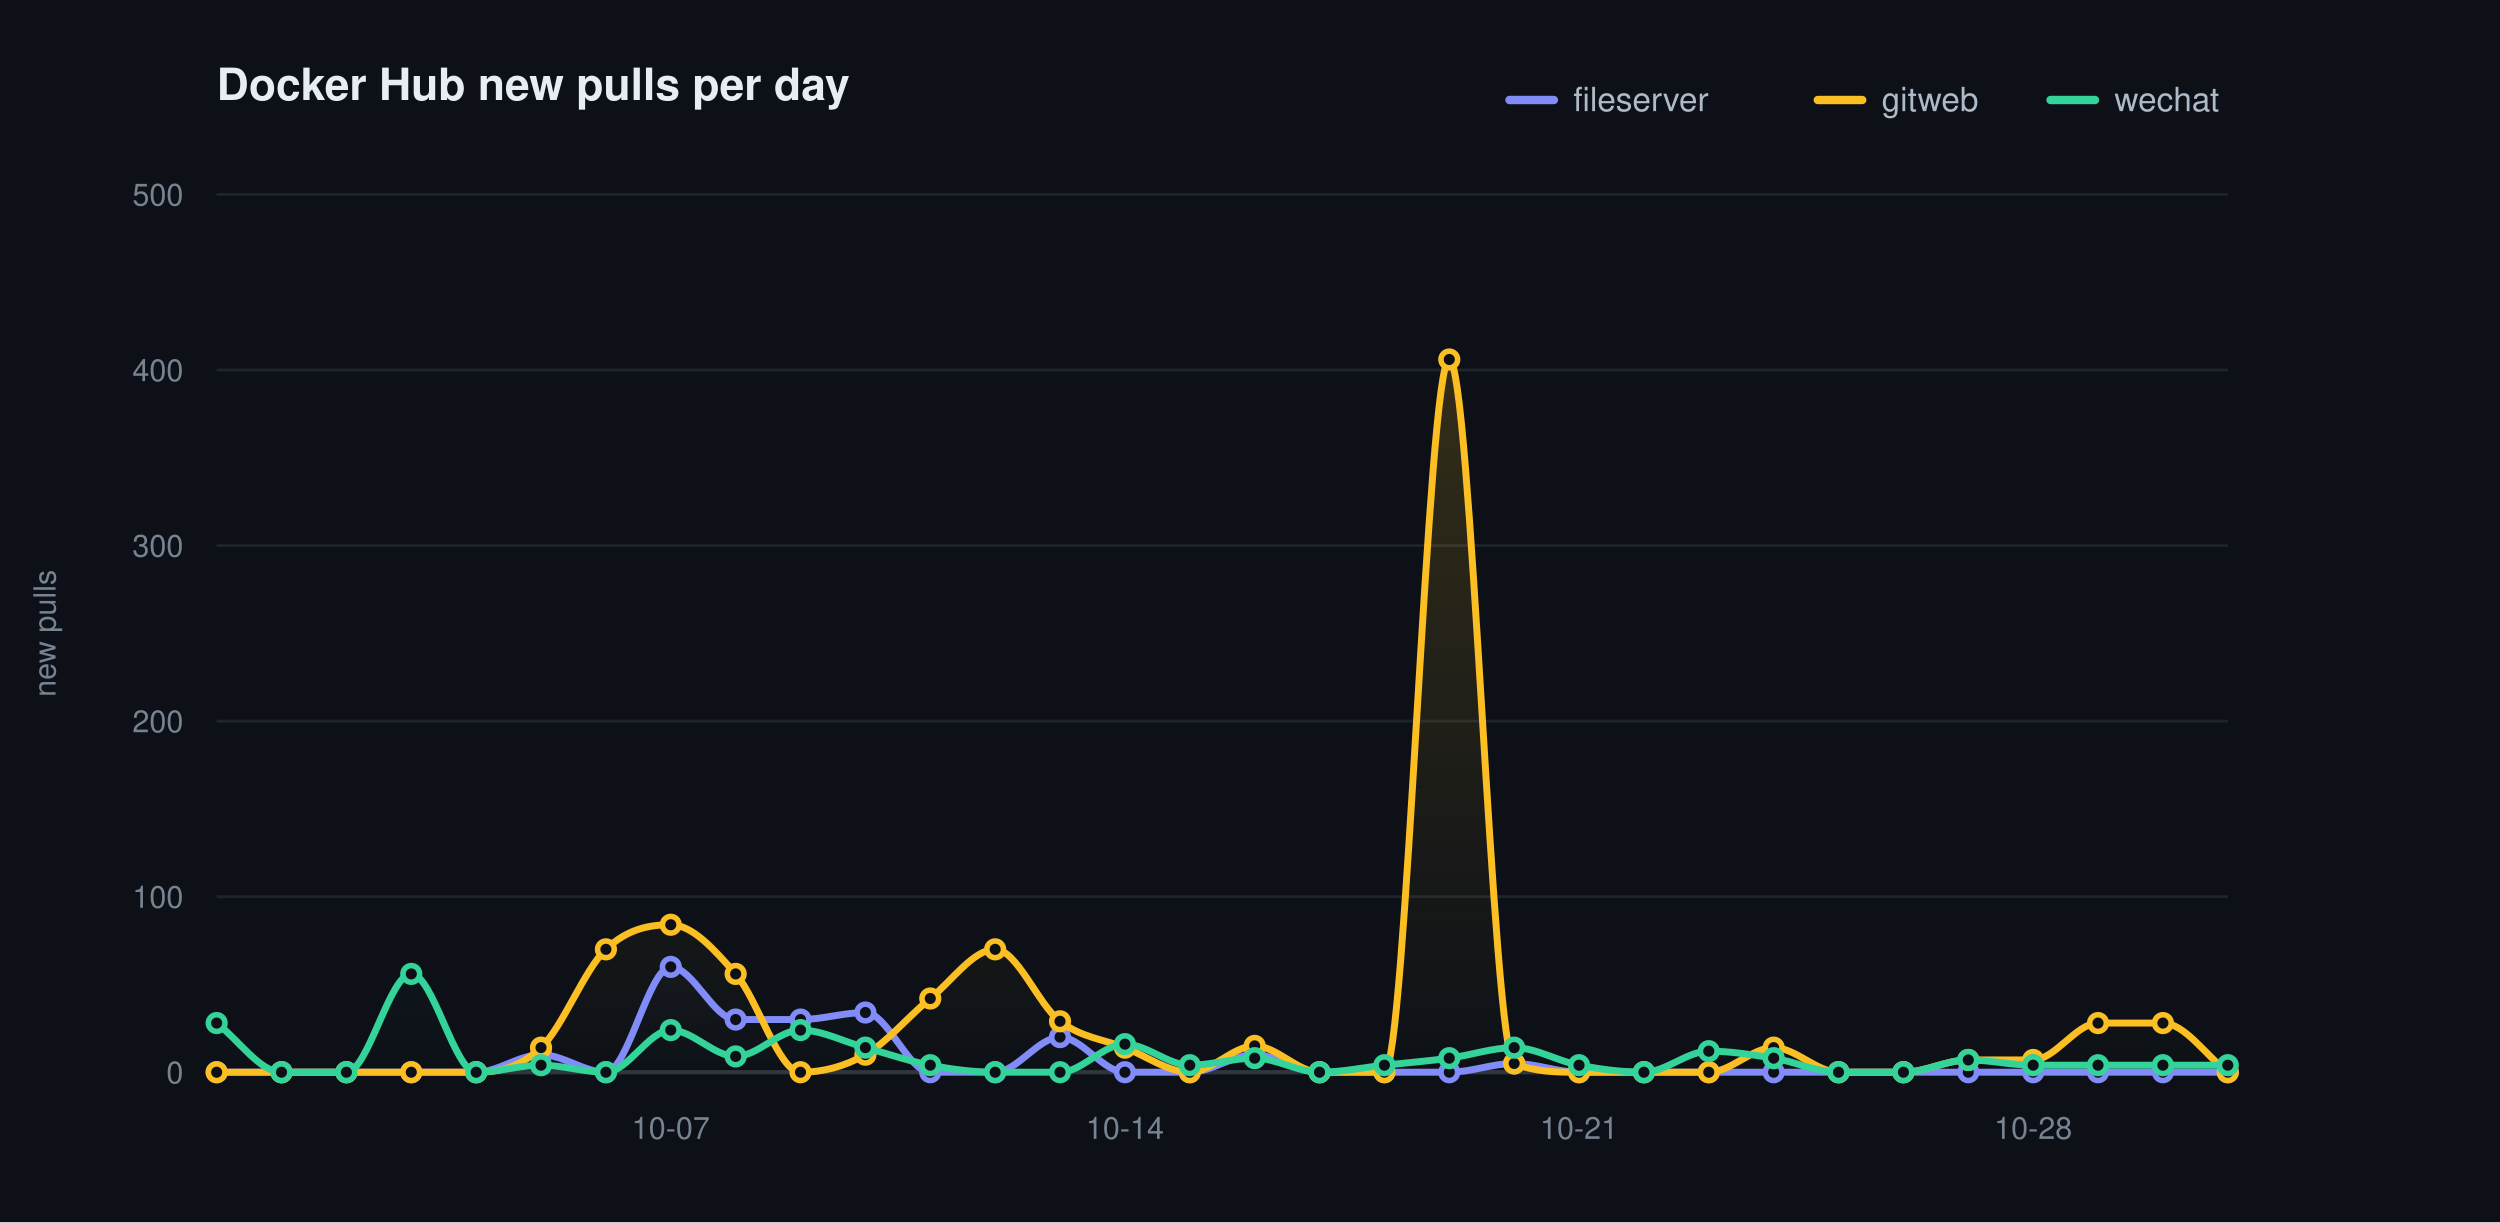
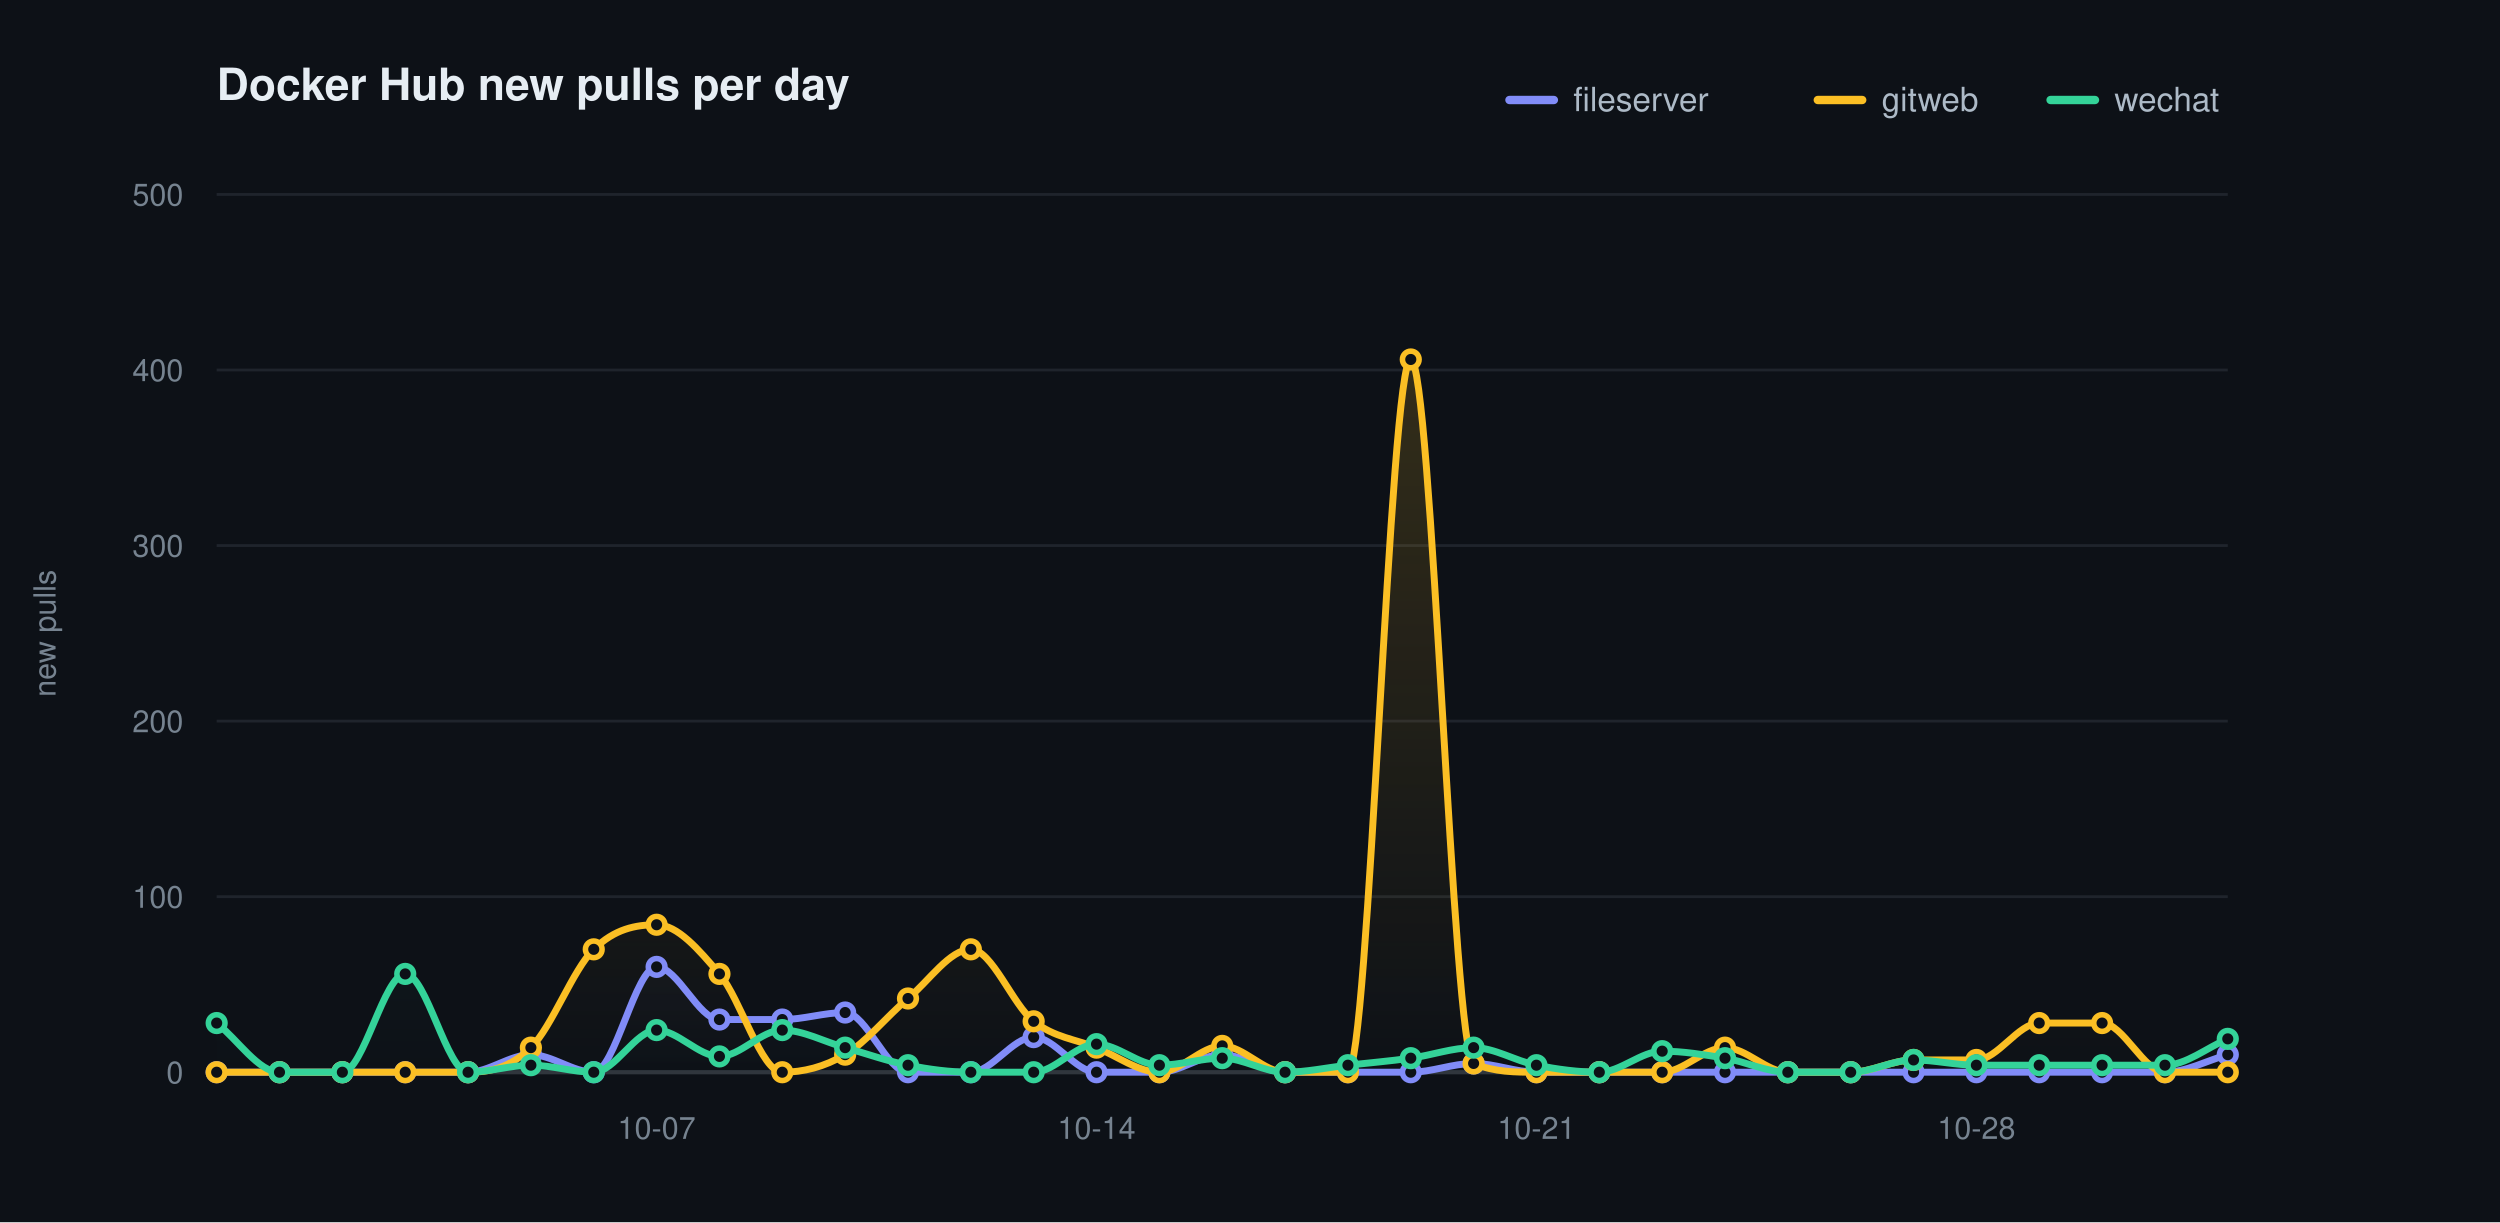
<svg xmlns="http://www.w3.org/2000/svg" width="900" height="440" viewBox="0 0 900 440" role="img" aria-label="Docker Hub new pulls per day">
  <defs>
    <linearGradient id="grad0" gradientUnits="userSpaceOnUse" x1="0" y1="70.00" x2="0" y2="386.00">
      <stop offset="0" stop-color="#818cf8" stop-opacity="0.20" />
      <stop offset="1" stop-color="#818cf8" stop-opacity="0" />
    </linearGradient>
    <linearGradient id="grad1" gradientUnits="userSpaceOnUse" x1="0" y1="70.00" x2="0" y2="386.00">
      <stop offset="0" stop-color="#fbbf24" stop-opacity="0.20" />
      <stop offset="1" stop-color="#fbbf24" stop-opacity="0" />
    </linearGradient>
    <linearGradient id="grad2" gradientUnits="userSpaceOnUse" x1="0" y1="70.00" x2="0" y2="386.00">
      <stop offset="0" stop-color="#34d399" stop-opacity="0.20" />
      <stop offset="1" stop-color="#34d399" stop-opacity="0" />
    </linearGradient>
  </defs>
  <style>text{font-family:-apple-system,BlinkMacSystemFont,"Segoe UI",Helvetica,Arial,sans-serif}.t{font-size:16px;font-weight:600;fill:#e6edf3}.y{font-size:11px;fill:#768390}.x{font-size:11px;fill:#768390}.l{font-size:12px;fill:#adbac7}.e{font-size:11px;font-weight:600}</style>
  <rect width="900" height="440" fill="#0d1117" />
  <text class="t" x="78.00" y="36">Docker Hub new pulls per day</text>
  <text class="y" x="20" y="228.00" transform="rotate(-90 20 228.00)" text-anchor="middle">new pulls</text>
  <line x1="78.00" y1="386.00" x2="802.00" y2="386.00" stroke="#1f242c" stroke-width="1" />
  <text class="y" x="66.00" y="390.00" text-anchor="end">0</text>
  <line x1="78.00" y1="322.80" x2="802.00" y2="322.80" stroke="#1f242c" stroke-width="1" />
  <text class="y" x="66.00" y="326.80" text-anchor="end">100</text>
  <line x1="78.00" y1="259.60" x2="802.00" y2="259.60" stroke="#1f242c" stroke-width="1" />
  <text class="y" x="66.00" y="263.60" text-anchor="end">200</text>
  <line x1="78.00" y1="196.40" x2="802.00" y2="196.40" stroke="#1f242c" stroke-width="1" />
  <text class="y" x="66.00" y="200.40" text-anchor="end">300</text>
  <line x1="78.00" y1="133.20" x2="802.00" y2="133.20" stroke="#1f242c" stroke-width="1" />
  <text class="y" x="66.00" y="137.20" text-anchor="end">400</text>
  <line x1="78.00" y1="70.00" x2="802.00" y2="70.00" stroke="#1f242c" stroke-width="1" />
  <text class="y" x="66.00" y="74.00" text-anchor="end">500</text>
  <line x1="78.00" y1="386.00" x2="802.00" y2="386.00" stroke="#30363d" stroke-width="1.5" />
-   <text class="x" x="241.48" y="410.00" text-anchor="middle">10-07</text>
-   <text class="x" x="404.97" y="410.00" text-anchor="middle">10-14</text>
-   <text class="x" x="568.45" y="410.00" text-anchor="middle">10-21</text>
-   <text class="x" x="731.94" y="410.00" text-anchor="middle">10-28</text>
-   <path d="M 78.00 386.00 C 85.78 386.00 93.57 386.00 101.35 386.00 C 109.14 386.00 116.92 386.00 124.71 386.00 C 132.49 386.00 140.28 386.00 148.06 386.00 C 155.85 386.00 163.63 386.00 171.42 386.00 C 179.20 386.00 186.99 379.68 194.77 379.68 C 202.56 379.68 210.34 386.00 218.13 386.00 C 225.91 386.00 233.70 348.08 241.48 348.08 C 249.27 348.08 257.05 367.04 264.84 367.04 C 272.62 367.04 280.41 367.04 288.19 367.04 C 295.98 367.04 303.76 364.51 311.55 364.51 C 319.33 364.51 327.12 386.00 334.90 386.00 C 342.69 386.00 350.47 386.00 358.26 386.00 C 366.04 386.00 373.83 373.36 381.61 373.36 C 389.40 373.36 397.18 386.00 404.97 386.00 C 412.75 386.00 420.54 386.00 428.32 386.00 C 436.11 386.00 443.89 379.68 451.68 379.68 C 459.46 379.68 467.25 386.00 475.03 386.00 C 482.82 386.00 490.60 386.00 498.39 386.00 C 506.17 386.00 513.96 386.00 521.74 386.00 C 529.53 386.00 537.31 382.84 545.10 382.84 C 552.88 382.84 560.67 386.00 568.45 386.00 C 576.24 386.00 584.02 386.00 591.81 386.00 C 599.59 386.00 607.38 386.00 615.16 386.00 C 622.95 386.00 630.73 386.00 638.52 386.00 C 646.30 386.00 654.09 386.00 661.87 386.00 C 669.66 386.00 677.44 386.00 685.23 386.00 C 693.01 386.00 700.80 386.00 708.58 386.00 C 716.37 386.00 724.15 386.00 731.94 386.00 C 739.72 386.00 747.51 386.00 755.29 386.00 C 763.08 386.00 770.86 386.00 778.65 386.00 C 786.43 386.00 794.22 386.00 802.00 386.00 L 802.00 386.00 L 78.00 386.00 Z" fill="url(#grad0)" stroke="none" />
-   <path d="M 78.00 386.00 C 85.78 386.00 93.57 386.00 101.35 386.00 C 109.14 386.00 116.92 386.00 124.71 386.00 C 132.49 386.00 140.28 386.00 148.06 386.00 C 155.85 386.00 163.63 386.00 171.42 386.00 C 179.20 386.00 186.99 384.53 194.77 377.15 C 202.56 369.78 210.34 349.13 218.13 341.76 C 225.91 334.39 233.70 332.91 241.48 332.91 C 249.27 332.91 257.05 341.76 264.84 350.61 C 272.62 359.46 280.41 386.00 288.19 386.00 C 295.98 386.00 303.76 384.10 311.55 379.68 C 319.33 375.26 327.12 365.78 334.90 359.46 C 342.69 353.14 350.47 341.76 358.26 341.76 C 366.04 341.76 373.83 361.77 381.61 367.67 C 389.40 373.57 397.18 374.10 404.97 377.15 C 412.75 380.21 420.54 386.00 428.32 386.00 C 436.11 386.00 443.89 376.52 451.68 376.52 C 459.46 376.52 467.25 386.00 475.03 386.00 C 482.82 386.00 490.60 386.00 498.39 386.00 C 506.17 386.00 513.96 129.41 521.74 129.41 C 529.53 129.41 537.31 379.68 545.10 382.84 C 552.88 386.00 560.67 386.00 568.45 386.00 C 576.24 386.00 584.02 386.00 591.81 386.00 C 599.59 386.00 607.38 386.00 615.16 386.00 C 622.95 386.00 630.73 377.15 638.52 377.15 C 646.30 377.15 654.09 386.00 661.87 386.00 C 669.66 386.00 677.44 386.00 685.23 386.00 C 693.01 386.00 700.80 381.58 708.58 381.58 C 716.37 381.58 724.15 381.58 731.94 381.58 C 739.72 381.58 747.51 368.30 755.29 368.30 C 763.08 368.30 770.86 368.30 778.65 368.30 C 786.43 368.30 794.22 380.10 802.00 386.00 L 802.00 386.00 L 78.00 386.00 Z" fill="url(#grad1)" stroke="none" />
-   <path d="M 78.00 368.30 C 85.78 374.20 93.57 386.00 101.35 386.00 C 109.14 386.00 116.92 386.00 124.71 386.00 C 132.49 386.00 140.28 350.61 148.06 350.61 C 155.85 350.61 163.63 386.00 171.42 386.00 C 179.20 386.00 186.99 383.47 194.77 383.47 C 202.56 383.47 210.34 386.00 218.13 386.00 C 225.91 386.00 233.70 370.83 241.48 370.83 C 249.27 370.83 257.05 380.31 264.84 380.31 C 272.62 380.31 280.41 370.83 288.19 370.83 C 295.98 370.83 303.76 375.05 311.55 377.15 C 319.33 379.26 327.12 382.00 334.90 383.47 C 342.69 384.95 350.47 386.00 358.26 386.00 C 366.04 386.00 373.83 386.00 381.61 386.00 C 389.40 386.00 397.18 375.89 404.97 375.89 C 412.75 375.89 420.54 383.47 428.32 383.47 C 436.11 383.47 443.89 380.94 451.68 380.94 C 459.46 380.94 467.25 386.00 475.03 386.00 C 482.82 386.00 490.60 384.31 498.39 383.47 C 506.17 382.63 513.96 382.00 521.74 380.94 C 529.53 379.89 537.31 377.15 545.10 377.15 C 552.88 377.15 560.67 382.00 568.45 383.47 C 576.24 384.95 584.02 386.00 591.81 386.00 C 599.59 386.00 607.38 378.42 615.16 378.42 C 622.95 378.42 630.73 379.68 638.52 380.94 C 646.30 382.21 654.09 386.00 661.87 386.00 C 669.66 386.00 677.44 386.00 685.23 386.00 C 693.01 386.00 700.80 381.58 708.58 381.58 C 716.37 381.58 724.15 383.47 731.94 383.47 C 739.72 383.47 747.51 383.47 755.29 383.47 C 763.08 383.47 770.86 383.47 778.65 383.47 C 786.43 383.47 794.22 383.47 802.00 383.47 L 802.00 386.00 L 78.00 386.00 Z" fill="url(#grad2)" stroke="none" />
-   <path d="M 78.00 386.00 C 85.78 386.00 93.57 386.00 101.35 386.00 C 109.14 386.00 116.92 386.00 124.71 386.00 C 132.49 386.00 140.28 386.00 148.06 386.00 C 155.85 386.00 163.63 386.00 171.42 386.00 C 179.20 386.00 186.99 379.68 194.77 379.68 C 202.56 379.68 210.34 386.00 218.13 386.00 C 225.91 386.00 233.70 348.08 241.48 348.08 C 249.27 348.08 257.05 367.04 264.84 367.04 C 272.62 367.04 280.41 367.04 288.19 367.04 C 295.98 367.04 303.76 364.51 311.55 364.51 C 319.33 364.51 327.12 386.00 334.90 386.00 C 342.69 386.00 350.47 386.00 358.26 386.00 C 366.04 386.00 373.83 373.36 381.61 373.36 C 389.40 373.36 397.18 386.00 404.97 386.00 C 412.75 386.00 420.54 386.00 428.32 386.00 C 436.11 386.00 443.89 379.68 451.68 379.68 C 459.46 379.68 467.25 386.00 475.03 386.00 C 482.82 386.00 490.60 386.00 498.39 386.00 C 506.17 386.00 513.96 386.00 521.74 386.00 C 529.53 386.00 537.31 382.84 545.10 382.84 C 552.88 382.84 560.67 386.00 568.45 386.00 C 576.24 386.00 584.02 386.00 591.81 386.00 C 599.59 386.00 607.38 386.00 615.16 386.00 C 622.95 386.00 630.73 386.00 638.52 386.00 C 646.30 386.00 654.09 386.00 661.87 386.00 C 669.66 386.00 677.44 386.00 685.23 386.00 C 693.01 386.00 700.80 386.00 708.58 386.00 C 716.37 386.00 724.15 386.00 731.94 386.00 C 739.72 386.00 747.51 386.00 755.29 386.00 C 763.08 386.00 770.86 386.00 778.65 386.00 C 786.43 386.00 794.22 386.00 802.00 386.00" fill="none" stroke="#818cf8" stroke-width="2.5" stroke-linecap="round" stroke-linejoin="round" />
+   <text class="x" x="236.38" y="410.00" text-anchor="middle">10-07</text>
+   <text class="x" x="394.75" y="410.00" text-anchor="middle">10-14</text>
+   <text class="x" x="553.12" y="410.00" text-anchor="middle">10-21</text>
+   <text class="x" x="711.50" y="410.00" text-anchor="middle">10-28</text>
+   <path d="M 78.00 386.00 C 85.54 386.00 93.08 386.00 100.62 386.00 C 108.17 386.00 115.71 386.00 123.25 386.00 C 130.79 386.00 138.33 386.00 145.88 386.00 C 153.42 386.00 160.96 386.00 168.50 386.00 C 176.04 386.00 183.58 379.68 191.12 379.68 C 198.67 379.68 206.21 386.00 213.75 386.00 C 221.29 386.00 228.83 348.08 236.38 348.08 C 243.92 348.08 251.46 367.04 259.00 367.04 C 266.54 367.04 274.08 367.04 281.62 367.04 C 289.17 367.04 296.71 364.51 304.25 364.51 C 311.79 364.51 319.33 386.00 326.88 386.00 C 334.42 386.00 341.96 386.00 349.50 386.00 C 357.04 386.00 364.58 373.36 372.12 373.36 C 379.67 373.36 387.21 386.00 394.75 386.00 C 402.29 386.00 409.83 386.00 417.38 386.00 C 424.92 386.00 432.46 379.68 440.00 379.68 C 447.54 379.68 455.08 386.00 462.62 386.00 C 470.17 386.00 477.71 386.00 485.25 386.00 C 492.79 386.00 500.33 386.00 507.88 386.00 C 515.42 386.00 522.96 382.84 530.50 382.84 C 538.04 382.84 545.58 386.00 553.12 386.00 C 560.67 386.00 568.21 386.00 575.75 386.00 C 583.29 386.00 590.83 386.00 598.38 386.00 C 605.92 386.00 613.46 386.00 621.00 386.00 C 628.54 386.00 636.08 386.00 643.62 386.00 C 651.17 386.00 658.71 386.00 666.25 386.00 C 673.79 386.00 681.33 386.00 688.88 386.00 C 696.42 386.00 703.96 386.00 711.50 386.00 C 719.04 386.00 726.58 386.00 734.12 386.00 C 741.67 386.00 749.21 386.00 756.75 386.00 C 764.29 386.00 771.83 386.00 779.38 386.00 C 786.92 386.00 794.46 381.79 802.00 379.68 L 802.00 386.00 L 78.00 386.00 Z" fill="url(#grad0)" stroke="none" />
+   <path d="M 78.00 386.00 C 85.54 386.00 93.08 386.00 100.62 386.00 C 108.17 386.00 115.71 386.00 123.25 386.00 C 130.79 386.00 138.33 386.00 145.88 386.00 C 153.42 386.00 160.96 386.00 168.50 386.00 C 176.04 386.00 183.58 384.53 191.12 377.15 C 198.67 369.78 206.21 349.13 213.75 341.76 C 221.29 334.39 228.83 332.91 236.38 332.91 C 243.92 332.91 251.46 341.76 259.00 350.61 C 266.54 359.46 274.08 386.00 281.62 386.00 C 289.17 386.00 296.71 384.10 304.25 379.68 C 311.79 375.26 319.33 365.78 326.88 359.46 C 334.42 353.14 341.96 341.76 349.50 341.76 C 357.04 341.76 364.58 361.77 372.12 367.67 C 379.67 373.57 387.21 374.10 394.75 377.15 C 402.29 380.21 409.83 386.00 417.38 386.00 C 424.92 386.00 432.46 376.52 440.00 376.52 C 447.54 376.52 455.08 386.00 462.62 386.00 C 470.17 386.00 477.71 386.00 485.25 386.00 C 492.79 386.00 500.33 129.41 507.88 129.41 C 515.42 129.41 522.96 379.68 530.50 382.84 C 538.04 386.00 545.58 386.00 553.12 386.00 C 560.67 386.00 568.21 386.00 575.75 386.00 C 583.29 386.00 590.83 386.00 598.38 386.00 C 605.92 386.00 613.46 377.15 621.00 377.15 C 628.54 377.15 636.08 386.00 643.62 386.00 C 651.17 386.00 658.71 386.00 666.25 386.00 C 673.79 386.00 681.33 381.58 688.88 381.58 C 696.42 381.58 703.96 381.58 711.50 381.58 C 719.04 381.58 726.58 368.30 734.12 368.30 C 741.67 368.30 749.21 368.30 756.75 368.30 C 764.29 368.30 771.83 386.00 779.38 386.00 C 786.92 386.00 794.46 386.00 802.00 386.00 L 802.00 386.00 L 78.00 386.00 Z" fill="url(#grad1)" stroke="none" />
+   <path d="M 78.00 368.30 C 85.54 374.20 93.08 386.00 100.62 386.00 C 108.17 386.00 115.71 386.00 123.25 386.00 C 130.79 386.00 138.33 350.61 145.88 350.61 C 153.42 350.61 160.96 386.00 168.50 386.00 C 176.04 386.00 183.58 383.47 191.12 383.47 C 198.67 383.47 206.21 386.00 213.75 386.00 C 221.29 386.00 228.83 370.83 236.38 370.83 C 243.92 370.83 251.46 380.31 259.00 380.31 C 266.54 380.31 274.08 370.83 281.62 370.83 C 289.17 370.83 296.71 375.05 304.25 377.15 C 311.79 379.26 319.33 382.00 326.88 383.47 C 334.42 384.95 341.96 386.00 349.50 386.00 C 357.04 386.00 364.58 386.00 372.12 386.00 C 379.67 386.00 387.21 375.89 394.75 375.89 C 402.29 375.89 409.83 383.47 417.38 383.47 C 424.92 383.47 432.46 380.94 440.00 380.94 C 447.54 380.94 455.08 386.00 462.62 386.00 C 470.17 386.00 477.71 384.31 485.25 383.47 C 492.79 382.63 500.33 382.00 507.88 380.94 C 515.42 379.89 522.96 377.15 530.50 377.15 C 538.04 377.15 545.58 382.00 553.12 383.47 C 560.67 384.95 568.21 386.00 575.75 386.00 C 583.29 386.00 590.83 378.42 598.38 378.42 C 605.92 378.42 613.46 379.68 621.00 380.94 C 628.54 382.21 636.08 386.00 643.62 386.00 C 651.17 386.00 658.71 386.00 666.25 386.00 C 673.79 386.00 681.33 381.58 688.88 381.58 C 696.42 381.58 703.96 383.47 711.50 383.47 C 719.04 383.47 726.58 383.47 734.12 383.47 C 741.67 383.47 749.21 383.47 756.75 383.47 C 764.29 383.47 771.83 383.47 779.38 383.47 C 786.92 383.47 794.46 377.15 802.00 373.99 L 802.00 386.00 L 78.00 386.00 Z" fill="url(#grad2)" stroke="none" />
+   <path d="M 78.00 386.00 C 85.54 386.00 93.08 386.00 100.62 386.00 C 108.17 386.00 115.71 386.00 123.25 386.00 C 130.79 386.00 138.33 386.00 145.88 386.00 C 153.42 386.00 160.96 386.00 168.50 386.00 C 176.04 386.00 183.58 379.68 191.12 379.68 C 198.67 379.68 206.21 386.00 213.75 386.00 C 221.29 386.00 228.83 348.08 236.38 348.08 C 243.92 348.08 251.46 367.04 259.00 367.04 C 266.54 367.04 274.08 367.04 281.62 367.04 C 289.17 367.04 296.71 364.51 304.25 364.51 C 311.79 364.51 319.33 386.00 326.88 386.00 C 334.42 386.00 341.96 386.00 349.50 386.00 C 357.04 386.00 364.58 373.36 372.12 373.36 C 379.67 373.36 387.21 386.00 394.75 386.00 C 402.29 386.00 409.83 386.00 417.38 386.00 C 424.92 386.00 432.46 379.68 440.00 379.68 C 447.54 379.68 455.08 386.00 462.62 386.00 C 470.17 386.00 477.71 386.00 485.25 386.00 C 492.79 386.00 500.33 386.00 507.88 386.00 C 515.42 386.00 522.96 382.84 530.50 382.84 C 538.04 382.84 545.58 386.00 553.12 386.00 C 560.67 386.00 568.21 386.00 575.75 386.00 C 583.29 386.00 590.83 386.00 598.38 386.00 C 605.92 386.00 613.46 386.00 621.00 386.00 C 628.54 386.00 636.08 386.00 643.62 386.00 C 651.17 386.00 658.71 386.00 666.25 386.00 C 673.79 386.00 681.33 386.00 688.88 386.00 C 696.42 386.00 703.96 386.00 711.50 386.00 C 719.04 386.00 726.58 386.00 734.12 386.00 C 741.67 386.00 749.21 386.00 756.75 386.00 C 764.29 386.00 771.83 386.00 779.38 386.00 C 786.92 386.00 794.46 381.79 802.00 379.68" fill="none" stroke="#818cf8" stroke-width="2.5" stroke-linecap="round" stroke-linejoin="round" />
  <circle cx="78.00" cy="386.00" r="3" fill="#0d1117" stroke="#818cf8" stroke-width="2" />
-   <circle cx="101.35" cy="386.00" r="3" fill="#0d1117" stroke="#818cf8" stroke-width="2" />
-   <circle cx="124.71" cy="386.00" r="3" fill="#0d1117" stroke="#818cf8" stroke-width="2" />
-   <circle cx="148.06" cy="386.00" r="3" fill="#0d1117" stroke="#818cf8" stroke-width="2" />
-   <circle cx="171.42" cy="386.00" r="3" fill="#0d1117" stroke="#818cf8" stroke-width="2" />
-   <circle cx="194.77" cy="379.68" r="3" fill="#0d1117" stroke="#818cf8" stroke-width="2" />
-   <circle cx="218.13" cy="386.00" r="3" fill="#0d1117" stroke="#818cf8" stroke-width="2" />
-   <circle cx="241.48" cy="348.08" r="3" fill="#0d1117" stroke="#818cf8" stroke-width="2" />
-   <circle cx="264.84" cy="367.04" r="3" fill="#0d1117" stroke="#818cf8" stroke-width="2" />
-   <circle cx="288.19" cy="367.04" r="3" fill="#0d1117" stroke="#818cf8" stroke-width="2" />
-   <circle cx="311.55" cy="364.51" r="3" fill="#0d1117" stroke="#818cf8" stroke-width="2" />
-   <circle cx="334.90" cy="386.00" r="3" fill="#0d1117" stroke="#818cf8" stroke-width="2" />
-   <circle cx="358.26" cy="386.00" r="3" fill="#0d1117" stroke="#818cf8" stroke-width="2" />
-   <circle cx="381.61" cy="373.36" r="3" fill="#0d1117" stroke="#818cf8" stroke-width="2" />
-   <circle cx="404.97" cy="386.00" r="3" fill="#0d1117" stroke="#818cf8" stroke-width="2" />
-   <circle cx="428.32" cy="386.00" r="3" fill="#0d1117" stroke="#818cf8" stroke-width="2" />
-   <circle cx="451.68" cy="379.68" r="3" fill="#0d1117" stroke="#818cf8" stroke-width="2" />
-   <circle cx="475.03" cy="386.00" r="3" fill="#0d1117" stroke="#818cf8" stroke-width="2" />
-   <circle cx="498.39" cy="386.00" r="3" fill="#0d1117" stroke="#818cf8" stroke-width="2" />
-   <circle cx="521.74" cy="386.00" r="3" fill="#0d1117" stroke="#818cf8" stroke-width="2" />
-   <circle cx="545.10" cy="382.84" r="3" fill="#0d1117" stroke="#818cf8" stroke-width="2" />
-   <circle cx="568.45" cy="386.00" r="3" fill="#0d1117" stroke="#818cf8" stroke-width="2" />
-   <circle cx="591.81" cy="386.00" r="3" fill="#0d1117" stroke="#818cf8" stroke-width="2" />
-   <circle cx="615.16" cy="386.00" r="3" fill="#0d1117" stroke="#818cf8" stroke-width="2" />
-   <circle cx="638.52" cy="386.00" r="3" fill="#0d1117" stroke="#818cf8" stroke-width="2" />
-   <circle cx="661.87" cy="386.00" r="3" fill="#0d1117" stroke="#818cf8" stroke-width="2" />
-   <circle cx="685.23" cy="386.00" r="3" fill="#0d1117" stroke="#818cf8" stroke-width="2" />
-   <circle cx="708.58" cy="386.00" r="3" fill="#0d1117" stroke="#818cf8" stroke-width="2" />
-   <circle cx="731.94" cy="386.00" r="3" fill="#0d1117" stroke="#818cf8" stroke-width="2" />
-   <circle cx="755.29" cy="386.00" r="3" fill="#0d1117" stroke="#818cf8" stroke-width="2" />
-   <circle cx="778.65" cy="386.00" r="3" fill="#0d1117" stroke="#818cf8" stroke-width="2" />
-   <circle cx="802.00" cy="386.00" r="3" fill="#0d1117" stroke="#818cf8" stroke-width="2" />
-   <path d="M 78.00 386.00 C 85.78 386.00 93.57 386.00 101.35 386.00 C 109.14 386.00 116.92 386.00 124.71 386.00 C 132.49 386.00 140.28 386.00 148.06 386.00 C 155.85 386.00 163.63 386.00 171.42 386.00 C 179.20 386.00 186.99 384.53 194.77 377.15 C 202.56 369.78 210.34 349.13 218.13 341.76 C 225.91 334.39 233.70 332.91 241.48 332.91 C 249.27 332.91 257.05 341.76 264.84 350.61 C 272.62 359.46 280.41 386.00 288.19 386.00 C 295.98 386.00 303.76 384.10 311.55 379.68 C 319.33 375.26 327.12 365.78 334.90 359.46 C 342.69 353.14 350.47 341.76 358.26 341.76 C 366.04 341.76 373.83 361.77 381.61 367.67 C 389.40 373.57 397.18 374.10 404.97 377.15 C 412.75 380.21 420.54 386.00 428.32 386.00 C 436.11 386.00 443.89 376.52 451.68 376.52 C 459.46 376.52 467.25 386.00 475.03 386.00 C 482.82 386.00 490.60 386.00 498.39 386.00 C 506.17 386.00 513.96 129.41 521.74 129.41 C 529.53 129.41 537.31 379.68 545.10 382.84 C 552.88 386.00 560.67 386.00 568.45 386.00 C 576.24 386.00 584.02 386.00 591.81 386.00 C 599.59 386.00 607.38 386.00 615.16 386.00 C 622.95 386.00 630.73 377.15 638.52 377.15 C 646.30 377.15 654.09 386.00 661.87 386.00 C 669.66 386.00 677.44 386.00 685.23 386.00 C 693.01 386.00 700.80 381.58 708.58 381.58 C 716.37 381.58 724.15 381.58 731.94 381.58 C 739.72 381.58 747.51 368.30 755.29 368.30 C 763.08 368.30 770.86 368.30 778.65 368.30 C 786.43 368.30 794.22 380.10 802.00 386.00" fill="none" stroke="#fbbf24" stroke-width="2.5" stroke-linecap="round" stroke-linejoin="round" />
+   <circle cx="100.62" cy="386.00" r="3" fill="#0d1117" stroke="#818cf8" stroke-width="2" />
+   <circle cx="123.25" cy="386.00" r="3" fill="#0d1117" stroke="#818cf8" stroke-width="2" />
+   <circle cx="145.88" cy="386.00" r="3" fill="#0d1117" stroke="#818cf8" stroke-width="2" />
+   <circle cx="168.50" cy="386.00" r="3" fill="#0d1117" stroke="#818cf8" stroke-width="2" />
+   <circle cx="191.12" cy="379.68" r="3" fill="#0d1117" stroke="#818cf8" stroke-width="2" />
+   <circle cx="213.75" cy="386.00" r="3" fill="#0d1117" stroke="#818cf8" stroke-width="2" />
+   <circle cx="236.38" cy="348.08" r="3" fill="#0d1117" stroke="#818cf8" stroke-width="2" />
+   <circle cx="259.00" cy="367.04" r="3" fill="#0d1117" stroke="#818cf8" stroke-width="2" />
+   <circle cx="281.62" cy="367.04" r="3" fill="#0d1117" stroke="#818cf8" stroke-width="2" />
+   <circle cx="304.25" cy="364.51" r="3" fill="#0d1117" stroke="#818cf8" stroke-width="2" />
+   <circle cx="326.88" cy="386.00" r="3" fill="#0d1117" stroke="#818cf8" stroke-width="2" />
+   <circle cx="349.50" cy="386.00" r="3" fill="#0d1117" stroke="#818cf8" stroke-width="2" />
+   <circle cx="372.12" cy="373.36" r="3" fill="#0d1117" stroke="#818cf8" stroke-width="2" />
+   <circle cx="394.75" cy="386.00" r="3" fill="#0d1117" stroke="#818cf8" stroke-width="2" />
+   <circle cx="417.38" cy="386.00" r="3" fill="#0d1117" stroke="#818cf8" stroke-width="2" />
+   <circle cx="440.00" cy="379.68" r="3" fill="#0d1117" stroke="#818cf8" stroke-width="2" />
+   <circle cx="462.62" cy="386.00" r="3" fill="#0d1117" stroke="#818cf8" stroke-width="2" />
+   <circle cx="485.25" cy="386.00" r="3" fill="#0d1117" stroke="#818cf8" stroke-width="2" />
+   <circle cx="507.88" cy="386.00" r="3" fill="#0d1117" stroke="#818cf8" stroke-width="2" />
+   <circle cx="530.50" cy="382.84" r="3" fill="#0d1117" stroke="#818cf8" stroke-width="2" />
+   <circle cx="553.12" cy="386.00" r="3" fill="#0d1117" stroke="#818cf8" stroke-width="2" />
+   <circle cx="575.75" cy="386.00" r="3" fill="#0d1117" stroke="#818cf8" stroke-width="2" />
+   <circle cx="598.38" cy="386.00" r="3" fill="#0d1117" stroke="#818cf8" stroke-width="2" />
+   <circle cx="621.00" cy="386.00" r="3" fill="#0d1117" stroke="#818cf8" stroke-width="2" />
+   <circle cx="643.62" cy="386.00" r="3" fill="#0d1117" stroke="#818cf8" stroke-width="2" />
+   <circle cx="666.25" cy="386.00" r="3" fill="#0d1117" stroke="#818cf8" stroke-width="2" />
+   <circle cx="688.88" cy="386.00" r="3" fill="#0d1117" stroke="#818cf8" stroke-width="2" />
+   <circle cx="711.50" cy="386.00" r="3" fill="#0d1117" stroke="#818cf8" stroke-width="2" />
+   <circle cx="734.12" cy="386.00" r="3" fill="#0d1117" stroke="#818cf8" stroke-width="2" />
+   <circle cx="756.75" cy="386.00" r="3" fill="#0d1117" stroke="#818cf8" stroke-width="2" />
+   <circle cx="779.38" cy="386.00" r="3" fill="#0d1117" stroke="#818cf8" stroke-width="2" />
+   <circle cx="802.00" cy="379.68" r="3" fill="#0d1117" stroke="#818cf8" stroke-width="2" />
+   <path d="M 78.00 386.00 C 85.54 386.00 93.08 386.00 100.62 386.00 C 108.17 386.00 115.71 386.00 123.25 386.00 C 130.79 386.00 138.33 386.00 145.88 386.00 C 153.42 386.00 160.96 386.00 168.50 386.00 C 176.04 386.00 183.58 384.53 191.12 377.15 C 198.67 369.78 206.21 349.13 213.75 341.76 C 221.29 334.39 228.83 332.91 236.38 332.91 C 243.92 332.91 251.46 341.76 259.00 350.61 C 266.54 359.46 274.08 386.00 281.62 386.00 C 289.17 386.00 296.71 384.10 304.25 379.68 C 311.79 375.26 319.33 365.78 326.88 359.46 C 334.42 353.14 341.96 341.76 349.50 341.76 C 357.04 341.76 364.58 361.77 372.12 367.67 C 379.67 373.57 387.21 374.10 394.75 377.15 C 402.29 380.21 409.83 386.00 417.38 386.00 C 424.92 386.00 432.46 376.52 440.00 376.52 C 447.54 376.52 455.08 386.00 462.62 386.00 C 470.17 386.00 477.71 386.00 485.25 386.00 C 492.79 386.00 500.33 129.41 507.88 129.41 C 515.42 129.41 522.96 379.68 530.50 382.84 C 538.04 386.00 545.58 386.00 553.12 386.00 C 560.67 386.00 568.21 386.00 575.75 386.00 C 583.29 386.00 590.83 386.00 598.38 386.00 C 605.92 386.00 613.46 377.15 621.00 377.15 C 628.54 377.15 636.08 386.00 643.62 386.00 C 651.17 386.00 658.71 386.00 666.25 386.00 C 673.79 386.00 681.33 381.58 688.88 381.58 C 696.42 381.58 703.96 381.58 711.50 381.58 C 719.04 381.58 726.58 368.30 734.12 368.30 C 741.67 368.30 749.21 368.30 756.75 368.30 C 764.29 368.30 771.83 386.00 779.38 386.00 C 786.92 386.00 794.46 386.00 802.00 386.00" fill="none" stroke="#fbbf24" stroke-width="2.5" stroke-linecap="round" stroke-linejoin="round" />
  <circle cx="78.00" cy="386.00" r="3" fill="#0d1117" stroke="#fbbf24" stroke-width="2" />
-   <circle cx="101.35" cy="386.00" r="3" fill="#0d1117" stroke="#fbbf24" stroke-width="2" />
-   <circle cx="124.71" cy="386.00" r="3" fill="#0d1117" stroke="#fbbf24" stroke-width="2" />
-   <circle cx="148.06" cy="386.00" r="3" fill="#0d1117" stroke="#fbbf24" stroke-width="2" />
-   <circle cx="171.42" cy="386.00" r="3" fill="#0d1117" stroke="#fbbf24" stroke-width="2" />
-   <circle cx="194.77" cy="377.15" r="3" fill="#0d1117" stroke="#fbbf24" stroke-width="2" />
-   <circle cx="218.13" cy="341.76" r="3" fill="#0d1117" stroke="#fbbf24" stroke-width="2" />
-   <circle cx="241.48" cy="332.91" r="3" fill="#0d1117" stroke="#fbbf24" stroke-width="2" />
-   <circle cx="264.84" cy="350.61" r="3" fill="#0d1117" stroke="#fbbf24" stroke-width="2" />
-   <circle cx="288.19" cy="386.00" r="3" fill="#0d1117" stroke="#fbbf24" stroke-width="2" />
-   <circle cx="311.55" cy="379.68" r="3" fill="#0d1117" stroke="#fbbf24" stroke-width="2" />
-   <circle cx="334.90" cy="359.46" r="3" fill="#0d1117" stroke="#fbbf24" stroke-width="2" />
-   <circle cx="358.26" cy="341.76" r="3" fill="#0d1117" stroke="#fbbf24" stroke-width="2" />
-   <circle cx="381.61" cy="367.67" r="3" fill="#0d1117" stroke="#fbbf24" stroke-width="2" />
-   <circle cx="404.97" cy="377.15" r="3" fill="#0d1117" stroke="#fbbf24" stroke-width="2" />
-   <circle cx="428.32" cy="386.00" r="3" fill="#0d1117" stroke="#fbbf24" stroke-width="2" />
-   <circle cx="451.68" cy="376.52" r="3" fill="#0d1117" stroke="#fbbf24" stroke-width="2" />
-   <circle cx="475.03" cy="386.00" r="3" fill="#0d1117" stroke="#fbbf24" stroke-width="2" />
-   <circle cx="498.39" cy="386.00" r="3" fill="#0d1117" stroke="#fbbf24" stroke-width="2" />
-   <circle cx="521.74" cy="129.41" r="3" fill="#0d1117" stroke="#fbbf24" stroke-width="2" />
-   <circle cx="545.10" cy="382.84" r="3" fill="#0d1117" stroke="#fbbf24" stroke-width="2" />
-   <circle cx="568.45" cy="386.00" r="3" fill="#0d1117" stroke="#fbbf24" stroke-width="2" />
-   <circle cx="591.81" cy="386.00" r="3" fill="#0d1117" stroke="#fbbf24" stroke-width="2" />
-   <circle cx="615.16" cy="386.00" r="3" fill="#0d1117" stroke="#fbbf24" stroke-width="2" />
-   <circle cx="638.52" cy="377.15" r="3" fill="#0d1117" stroke="#fbbf24" stroke-width="2" />
-   <circle cx="661.87" cy="386.00" r="3" fill="#0d1117" stroke="#fbbf24" stroke-width="2" />
-   <circle cx="685.23" cy="386.00" r="3" fill="#0d1117" stroke="#fbbf24" stroke-width="2" />
-   <circle cx="708.58" cy="381.58" r="3" fill="#0d1117" stroke="#fbbf24" stroke-width="2" />
-   <circle cx="731.94" cy="381.58" r="3" fill="#0d1117" stroke="#fbbf24" stroke-width="2" />
-   <circle cx="755.29" cy="368.30" r="3" fill="#0d1117" stroke="#fbbf24" stroke-width="2" />
-   <circle cx="778.65" cy="368.30" r="3" fill="#0d1117" stroke="#fbbf24" stroke-width="2" />
+   <circle cx="100.62" cy="386.00" r="3" fill="#0d1117" stroke="#fbbf24" stroke-width="2" />
+   <circle cx="123.25" cy="386.00" r="3" fill="#0d1117" stroke="#fbbf24" stroke-width="2" />
+   <circle cx="145.88" cy="386.00" r="3" fill="#0d1117" stroke="#fbbf24" stroke-width="2" />
+   <circle cx="168.50" cy="386.00" r="3" fill="#0d1117" stroke="#fbbf24" stroke-width="2" />
+   <circle cx="191.12" cy="377.15" r="3" fill="#0d1117" stroke="#fbbf24" stroke-width="2" />
+   <circle cx="213.75" cy="341.76" r="3" fill="#0d1117" stroke="#fbbf24" stroke-width="2" />
+   <circle cx="236.38" cy="332.91" r="3" fill="#0d1117" stroke="#fbbf24" stroke-width="2" />
+   <circle cx="259.00" cy="350.61" r="3" fill="#0d1117" stroke="#fbbf24" stroke-width="2" />
+   <circle cx="281.62" cy="386.00" r="3" fill="#0d1117" stroke="#fbbf24" stroke-width="2" />
+   <circle cx="304.25" cy="379.68" r="3" fill="#0d1117" stroke="#fbbf24" stroke-width="2" />
+   <circle cx="326.88" cy="359.46" r="3" fill="#0d1117" stroke="#fbbf24" stroke-width="2" />
+   <circle cx="349.50" cy="341.76" r="3" fill="#0d1117" stroke="#fbbf24" stroke-width="2" />
+   <circle cx="372.12" cy="367.67" r="3" fill="#0d1117" stroke="#fbbf24" stroke-width="2" />
+   <circle cx="394.75" cy="377.15" r="3" fill="#0d1117" stroke="#fbbf24" stroke-width="2" />
+   <circle cx="417.38" cy="386.00" r="3" fill="#0d1117" stroke="#fbbf24" stroke-width="2" />
+   <circle cx="440.00" cy="376.52" r="3" fill="#0d1117" stroke="#fbbf24" stroke-width="2" />
+   <circle cx="462.62" cy="386.00" r="3" fill="#0d1117" stroke="#fbbf24" stroke-width="2" />
+   <circle cx="485.25" cy="386.00" r="3" fill="#0d1117" stroke="#fbbf24" stroke-width="2" />
+   <circle cx="507.88" cy="129.41" r="3" fill="#0d1117" stroke="#fbbf24" stroke-width="2" />
+   <circle cx="530.50" cy="382.84" r="3" fill="#0d1117" stroke="#fbbf24" stroke-width="2" />
+   <circle cx="553.12" cy="386.00" r="3" fill="#0d1117" stroke="#fbbf24" stroke-width="2" />
+   <circle cx="575.75" cy="386.00" r="3" fill="#0d1117" stroke="#fbbf24" stroke-width="2" />
+   <circle cx="598.38" cy="386.00" r="3" fill="#0d1117" stroke="#fbbf24" stroke-width="2" />
+   <circle cx="621.00" cy="377.15" r="3" fill="#0d1117" stroke="#fbbf24" stroke-width="2" />
+   <circle cx="643.62" cy="386.00" r="3" fill="#0d1117" stroke="#fbbf24" stroke-width="2" />
+   <circle cx="666.25" cy="386.00" r="3" fill="#0d1117" stroke="#fbbf24" stroke-width="2" />
+   <circle cx="688.88" cy="381.58" r="3" fill="#0d1117" stroke="#fbbf24" stroke-width="2" />
+   <circle cx="711.50" cy="381.58" r="3" fill="#0d1117" stroke="#fbbf24" stroke-width="2" />
+   <circle cx="734.12" cy="368.30" r="3" fill="#0d1117" stroke="#fbbf24" stroke-width="2" />
+   <circle cx="756.75" cy="368.30" r="3" fill="#0d1117" stroke="#fbbf24" stroke-width="2" />
+   <circle cx="779.38" cy="386.00" r="3" fill="#0d1117" stroke="#fbbf24" stroke-width="2" />
  <circle cx="802.00" cy="386.00" r="3" fill="#0d1117" stroke="#fbbf24" stroke-width="2" />
-   <path d="M 78.00 368.30 C 85.78 374.20 93.57 386.00 101.35 386.00 C 109.14 386.00 116.92 386.00 124.71 386.00 C 132.49 386.00 140.28 350.61 148.06 350.61 C 155.85 350.61 163.63 386.00 171.42 386.00 C 179.20 386.00 186.99 383.47 194.77 383.47 C 202.56 383.47 210.34 386.00 218.13 386.00 C 225.91 386.00 233.70 370.83 241.48 370.83 C 249.27 370.83 257.05 380.31 264.84 380.31 C 272.62 380.31 280.41 370.83 288.19 370.83 C 295.98 370.83 303.76 375.05 311.55 377.15 C 319.33 379.26 327.12 382.00 334.90 383.47 C 342.69 384.95 350.47 386.00 358.26 386.00 C 366.04 386.00 373.83 386.00 381.61 386.00 C 389.40 386.00 397.18 375.89 404.97 375.89 C 412.75 375.89 420.54 383.47 428.32 383.47 C 436.11 383.47 443.89 380.94 451.68 380.94 C 459.46 380.94 467.25 386.00 475.03 386.00 C 482.82 386.00 490.60 384.31 498.39 383.47 C 506.17 382.63 513.96 382.00 521.74 380.94 C 529.53 379.89 537.31 377.15 545.10 377.15 C 552.88 377.15 560.67 382.00 568.45 383.47 C 576.24 384.95 584.02 386.00 591.81 386.00 C 599.59 386.00 607.38 378.42 615.16 378.42 C 622.95 378.42 630.73 379.68 638.52 380.94 C 646.30 382.21 654.09 386.00 661.87 386.00 C 669.66 386.00 677.44 386.00 685.23 386.00 C 693.01 386.00 700.80 381.58 708.58 381.58 C 716.37 381.58 724.15 383.47 731.94 383.47 C 739.72 383.47 747.51 383.47 755.29 383.47 C 763.08 383.47 770.86 383.47 778.65 383.47 C 786.43 383.47 794.22 383.47 802.00 383.47" fill="none" stroke="#34d399" stroke-width="2.5" stroke-linecap="round" stroke-linejoin="round" />
+   <path d="M 78.00 368.30 C 85.54 374.20 93.08 386.00 100.62 386.00 C 108.17 386.00 115.71 386.00 123.25 386.00 C 130.79 386.00 138.33 350.61 145.88 350.61 C 153.42 350.61 160.96 386.00 168.50 386.00 C 176.04 386.00 183.58 383.47 191.12 383.47 C 198.67 383.47 206.21 386.00 213.75 386.00 C 221.29 386.00 228.83 370.83 236.38 370.83 C 243.92 370.83 251.46 380.31 259.00 380.31 C 266.54 380.31 274.08 370.83 281.62 370.83 C 289.17 370.83 296.71 375.05 304.25 377.15 C 311.79 379.26 319.33 382.00 326.88 383.47 C 334.42 384.95 341.96 386.00 349.50 386.00 C 357.04 386.00 364.58 386.00 372.12 386.00 C 379.67 386.00 387.21 375.89 394.75 375.89 C 402.29 375.89 409.83 383.47 417.38 383.47 C 424.92 383.47 432.46 380.94 440.00 380.94 C 447.54 380.94 455.08 386.00 462.62 386.00 C 470.17 386.00 477.71 384.31 485.25 383.47 C 492.79 382.63 500.33 382.00 507.88 380.94 C 515.42 379.89 522.96 377.15 530.50 377.15 C 538.04 377.15 545.58 382.00 553.12 383.47 C 560.67 384.95 568.21 386.00 575.75 386.00 C 583.29 386.00 590.83 378.42 598.38 378.42 C 605.92 378.42 613.46 379.68 621.00 380.94 C 628.54 382.21 636.08 386.00 643.62 386.00 C 651.17 386.00 658.71 386.00 666.25 386.00 C 673.79 386.00 681.33 381.58 688.88 381.58 C 696.42 381.58 703.96 383.47 711.50 383.47 C 719.04 383.47 726.58 383.47 734.12 383.47 C 741.67 383.47 749.21 383.47 756.75 383.47 C 764.29 383.47 771.83 383.47 779.38 383.47 C 786.92 383.47 794.46 377.15 802.00 373.99" fill="none" stroke="#34d399" stroke-width="2.5" stroke-linecap="round" stroke-linejoin="round" />
  <circle cx="78.00" cy="368.30" r="3" fill="#0d1117" stroke="#34d399" stroke-width="2" />
-   <circle cx="101.35" cy="386.00" r="3" fill="#0d1117" stroke="#34d399" stroke-width="2" />
-   <circle cx="124.71" cy="386.00" r="3" fill="#0d1117" stroke="#34d399" stroke-width="2" />
-   <circle cx="148.06" cy="350.61" r="3" fill="#0d1117" stroke="#34d399" stroke-width="2" />
-   <circle cx="171.42" cy="386.00" r="3" fill="#0d1117" stroke="#34d399" stroke-width="2" />
-   <circle cx="194.77" cy="383.47" r="3" fill="#0d1117" stroke="#34d399" stroke-width="2" />
-   <circle cx="218.13" cy="386.00" r="3" fill="#0d1117" stroke="#34d399" stroke-width="2" />
-   <circle cx="241.48" cy="370.83" r="3" fill="#0d1117" stroke="#34d399" stroke-width="2" />
-   <circle cx="264.84" cy="380.31" r="3" fill="#0d1117" stroke="#34d399" stroke-width="2" />
-   <circle cx="288.19" cy="370.83" r="3" fill="#0d1117" stroke="#34d399" stroke-width="2" />
-   <circle cx="311.55" cy="377.15" r="3" fill="#0d1117" stroke="#34d399" stroke-width="2" />
-   <circle cx="334.90" cy="383.47" r="3" fill="#0d1117" stroke="#34d399" stroke-width="2" />
-   <circle cx="358.26" cy="386.00" r="3" fill="#0d1117" stroke="#34d399" stroke-width="2" />
-   <circle cx="381.61" cy="386.00" r="3" fill="#0d1117" stroke="#34d399" stroke-width="2" />
-   <circle cx="404.97" cy="375.89" r="3" fill="#0d1117" stroke="#34d399" stroke-width="2" />
-   <circle cx="428.32" cy="383.47" r="3" fill="#0d1117" stroke="#34d399" stroke-width="2" />
-   <circle cx="451.68" cy="380.94" r="3" fill="#0d1117" stroke="#34d399" stroke-width="2" />
-   <circle cx="475.03" cy="386.00" r="3" fill="#0d1117" stroke="#34d399" stroke-width="2" />
-   <circle cx="498.39" cy="383.47" r="3" fill="#0d1117" stroke="#34d399" stroke-width="2" />
-   <circle cx="521.74" cy="380.94" r="3" fill="#0d1117" stroke="#34d399" stroke-width="2" />
-   <circle cx="545.10" cy="377.15" r="3" fill="#0d1117" stroke="#34d399" stroke-width="2" />
-   <circle cx="568.45" cy="383.47" r="3" fill="#0d1117" stroke="#34d399" stroke-width="2" />
-   <circle cx="591.81" cy="386.00" r="3" fill="#0d1117" stroke="#34d399" stroke-width="2" />
-   <circle cx="615.16" cy="378.42" r="3" fill="#0d1117" stroke="#34d399" stroke-width="2" />
-   <circle cx="638.52" cy="380.94" r="3" fill="#0d1117" stroke="#34d399" stroke-width="2" />
-   <circle cx="661.87" cy="386.00" r="3" fill="#0d1117" stroke="#34d399" stroke-width="2" />
-   <circle cx="685.23" cy="386.00" r="3" fill="#0d1117" stroke="#34d399" stroke-width="2" />
-   <circle cx="708.58" cy="381.58" r="3" fill="#0d1117" stroke="#34d399" stroke-width="2" />
-   <circle cx="731.94" cy="383.47" r="3" fill="#0d1117" stroke="#34d399" stroke-width="2" />
-   <circle cx="755.29" cy="383.47" r="3" fill="#0d1117" stroke="#34d399" stroke-width="2" />
-   <circle cx="778.65" cy="383.47" r="3" fill="#0d1117" stroke="#34d399" stroke-width="2" />
-   <circle cx="802.00" cy="383.47" r="3" fill="#0d1117" stroke="#34d399" stroke-width="2" />
+   <circle cx="100.62" cy="386.00" r="3" fill="#0d1117" stroke="#34d399" stroke-width="2" />
+   <circle cx="123.25" cy="386.00" r="3" fill="#0d1117" stroke="#34d399" stroke-width="2" />
+   <circle cx="145.88" cy="350.61" r="3" fill="#0d1117" stroke="#34d399" stroke-width="2" />
+   <circle cx="168.50" cy="386.00" r="3" fill="#0d1117" stroke="#34d399" stroke-width="2" />
+   <circle cx="191.12" cy="383.47" r="3" fill="#0d1117" stroke="#34d399" stroke-width="2" />
+   <circle cx="213.75" cy="386.00" r="3" fill="#0d1117" stroke="#34d399" stroke-width="2" />
+   <circle cx="236.38" cy="370.83" r="3" fill="#0d1117" stroke="#34d399" stroke-width="2" />
+   <circle cx="259.00" cy="380.31" r="3" fill="#0d1117" stroke="#34d399" stroke-width="2" />
+   <circle cx="281.62" cy="370.83" r="3" fill="#0d1117" stroke="#34d399" stroke-width="2" />
+   <circle cx="304.25" cy="377.15" r="3" fill="#0d1117" stroke="#34d399" stroke-width="2" />
+   <circle cx="326.88" cy="383.47" r="3" fill="#0d1117" stroke="#34d399" stroke-width="2" />
+   <circle cx="349.50" cy="386.00" r="3" fill="#0d1117" stroke="#34d399" stroke-width="2" />
+   <circle cx="372.12" cy="386.00" r="3" fill="#0d1117" stroke="#34d399" stroke-width="2" />
+   <circle cx="394.75" cy="375.89" r="3" fill="#0d1117" stroke="#34d399" stroke-width="2" />
+   <circle cx="417.38" cy="383.47" r="3" fill="#0d1117" stroke="#34d399" stroke-width="2" />
+   <circle cx="440.00" cy="380.94" r="3" fill="#0d1117" stroke="#34d399" stroke-width="2" />
+   <circle cx="462.62" cy="386.00" r="3" fill="#0d1117" stroke="#34d399" stroke-width="2" />
+   <circle cx="485.25" cy="383.47" r="3" fill="#0d1117" stroke="#34d399" stroke-width="2" />
+   <circle cx="507.88" cy="380.94" r="3" fill="#0d1117" stroke="#34d399" stroke-width="2" />
+   <circle cx="530.50" cy="377.15" r="3" fill="#0d1117" stroke="#34d399" stroke-width="2" />
+   <circle cx="553.12" cy="383.47" r="3" fill="#0d1117" stroke="#34d399" stroke-width="2" />
+   <circle cx="575.75" cy="386.00" r="3" fill="#0d1117" stroke="#34d399" stroke-width="2" />
+   <circle cx="598.38" cy="378.42" r="3" fill="#0d1117" stroke="#34d399" stroke-width="2" />
+   <circle cx="621.00" cy="380.94" r="3" fill="#0d1117" stroke="#34d399" stroke-width="2" />
+   <circle cx="643.62" cy="386.00" r="3" fill="#0d1117" stroke="#34d399" stroke-width="2" />
+   <circle cx="666.25" cy="386.00" r="3" fill="#0d1117" stroke="#34d399" stroke-width="2" />
+   <circle cx="688.88" cy="381.58" r="3" fill="#0d1117" stroke="#34d399" stroke-width="2" />
+   <circle cx="711.50" cy="383.47" r="3" fill="#0d1117" stroke="#34d399" stroke-width="2" />
+   <circle cx="734.12" cy="383.47" r="3" fill="#0d1117" stroke="#34d399" stroke-width="2" />
+   <circle cx="756.75" cy="383.47" r="3" fill="#0d1117" stroke="#34d399" stroke-width="2" />
+   <circle cx="779.38" cy="383.47" r="3" fill="#0d1117" stroke="#34d399" stroke-width="2" />
+   <circle cx="802.00" cy="373.99" r="3" fill="#0d1117" stroke="#34d399" stroke-width="2" />
  <line x1="543.40" y1="36.00" x2="559.40" y2="36.00" stroke="#818cf8" stroke-width="3" stroke-linecap="round" />
  <text class="l" x="566.40" y="40.00">fileserver</text>
  <line x1="654.40" y1="36.00" x2="670.40" y2="36.00" stroke="#fbbf24" stroke-width="3" stroke-linecap="round" />
  <text class="l" x="677.40" y="40.00">gitweb</text>
  <line x1="738.20" y1="36.00" x2="754.20" y2="36.00" stroke="#34d399" stroke-width="3" stroke-linecap="round" />
  <text class="l" x="761.20" y="40.00">wechat</text>
</svg>
